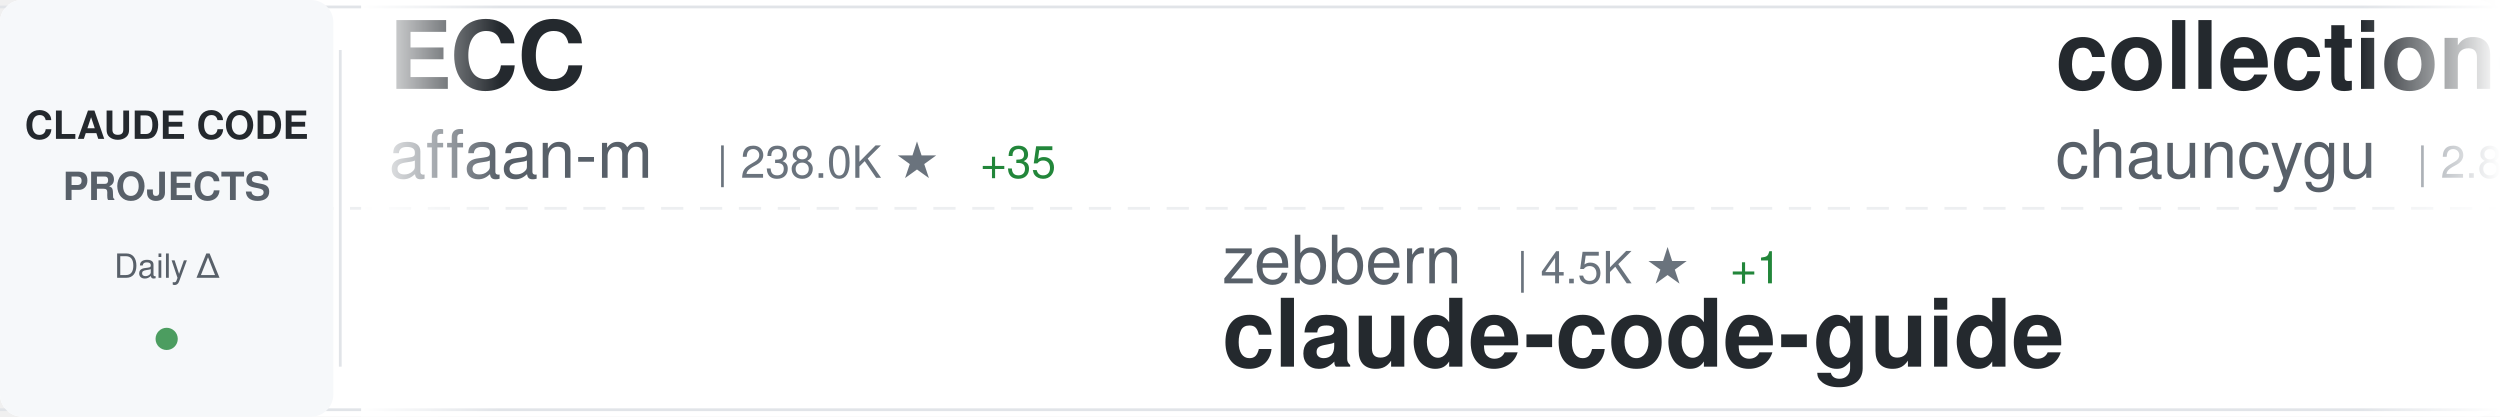
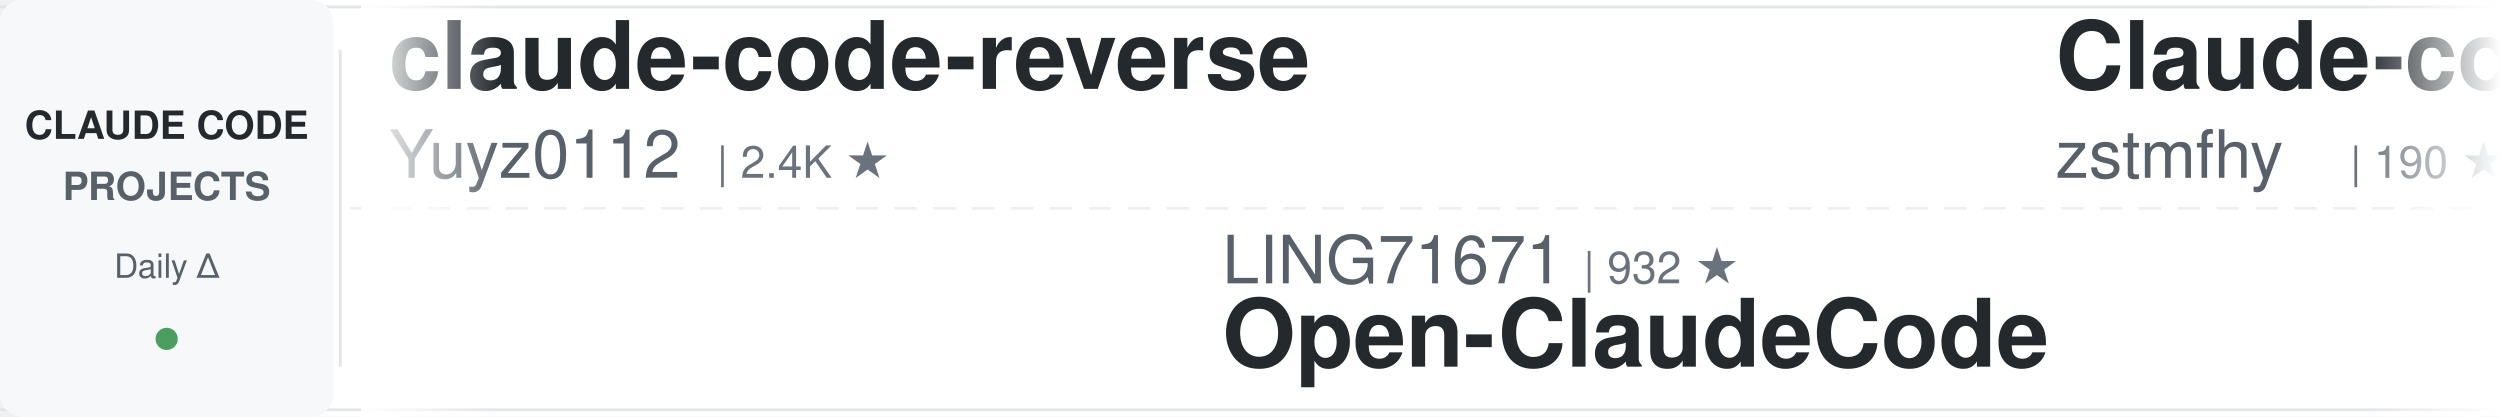
<svg xmlns="http://www.w3.org/2000/svg" width="900" height="150">
  <defs>
    <linearGradient id="awesomeLeftFade" x1="0%" y1="0%" x2="100%" y2="0%">
      <stop offset="0%" style="stop-color:#ffffff;stop-opacity:1" />
      <stop offset="100%" style="stop-color:#ffffff;stop-opacity:0" />
    </linearGradient>
    <linearGradient id="awesomeRightFade" x1="0%" y1="0%" x2="100%" y2="0%">
      <stop offset="0%" style="stop-color:#ffffff;stop-opacity:0" />
      <stop offset="100%" style="stop-color:#ffffff;stop-opacity:1" />
    </linearGradient>
  </defs>
  <rect width="900" height="150" fill="#ffffff" rx="8" />
  <rect x="0" y="2" width="900" height="1" fill="#e1e4e8" />
  <rect x="0" y="147" width="900" height="1" fill="#e1e4e8" />
  <line x1="0" y1="75" x2="900" y2="75" stroke="#e1e4e8" stroke-width="1" stroke-dasharray="8 6" opacity="0.6" />
  <rect x="0" y="0" width="120" height="150" fill="#f6f8fa" rx="8" />
  <text x="60" y="50" font-family="-apple-system, BlinkMacSystemFont, 'Segoe UI', Helvetica, Arial, sans-serif" font-size="14" font-weight="600" fill="#24292e" text-anchor="middle">CLAUDE CODE</text>
  <text x="60" y="72" font-family="-apple-system, BlinkMacSystemFont, 'Segoe UI', Helvetica, Arial, sans-serif" font-size="14" font-weight="600" fill="#586069" text-anchor="middle">PROJECTS</text>
  <text x="60" y="100" font-family="-apple-system, BlinkMacSystemFont, 'Segoe UI', Helvetica, Arial, sans-serif" font-size="12" font-weight="500" fill="#586069" text-anchor="middle">Daily Δ</text>
  <circle cx="60" cy="122" r="4" fill="#22863a" opacity="0.8" />
  <rect x="122" y="18" width="1" height="114" fill="#e1e4e8" />
  <clipPath id="awesomeTickerClip">
    <rect x="130" y="0" width="770" height="150" />
  </clipPath>
  <g clip-path="url(#awesomeTickerClip)">
    <g id="awesomeTickerItems">
      <animateTransform attributeName="transform" attributeType="XML" type="translate" from="0 0" to="-3000 0" dur="54s" repeatCount="indefinite" />
      <g transform="translate(0, 0)">
-         <text x="140" y="32" font-family="-apple-system, BlinkMacSystemFont, 'Segoe UI', Helvetica, Arial, sans-serif" font-size="34" font-weight="600" fill="#24292e">ECC</text>
-         <text x="140" y="64" font-family="-apple-system, BlinkMacSystemFont, 'Segoe UI', Helvetica, Arial, sans-serif" font-size="24" font-weight="400" fill="#586069">affaan-m</text>
-         <text x="258" y="64" font-family="-apple-system, BlinkMacSystemFont, 'Segoe UI', Helvetica, Arial, sans-serif" font-size="16" font-weight="500" fill="#6a737d">| 238.0K ★</text>
-         <text x="353" y="64" font-family="-apple-system, BlinkMacSystemFont, 'Segoe UI', Helvetica, Arial, sans-serif" font-size="16" font-weight="500" fill="#22863a"> +35</text>
+         <text x="140" y="32" font-family="-apple-system, BlinkMacSystemFont, 'Segoe UI', Helvetica, Arial, sans-serif" font-size="34" font-weight="600" fill="#24292e">claude-code-reverse</text>
+         <text x="140" y="64" font-family="-apple-system, BlinkMacSystemFont, 'Segoe UI', Helvetica, Arial, sans-serif" font-size="24" font-weight="400" fill="#586069">Yuyz0112</text>
+         <text x="258" y="64" font-family="-apple-system, BlinkMacSystemFont, 'Segoe UI', Helvetica, Arial, sans-serif" font-size="16" font-weight="500" fill="#6a737d">| 2.4K ★</text>
      </g>
      <g transform="translate(300, 0)">
-         <text x="140" y="102" font-family="-apple-system, BlinkMacSystemFont, 'Segoe UI', Helvetica, Arial, sans-serif" font-size="24" font-weight="400" fill="#586069">zebbern</text>
-         <text x="246" y="102" font-family="-apple-system, BlinkMacSystemFont, 'Segoe UI', Helvetica, Arial, sans-serif" font-size="16" font-weight="500" fill="#6a737d">| 4.5K ★</text>
-         <text x="323" y="102" font-family="-apple-system, BlinkMacSystemFont, 'Segoe UI', Helvetica, Arial, sans-serif" font-size="16" font-weight="500" fill="#22863a"> +1</text>
-         <text x="140" y="132" font-family="-apple-system, BlinkMacSystemFont, 'Segoe UI', Helvetica, Arial, sans-serif" font-size="34" font-weight="600" fill="#24292e">claude-code-guide</text>
+         <text x="140" y="102" font-family="-apple-system, BlinkMacSystemFont, 'Segoe UI', Helvetica, Arial, sans-serif" font-size="24" font-weight="400" fill="#586069">LING71671</text>
+         <text x="270" y="102" font-family="-apple-system, BlinkMacSystemFont, 'Segoe UI', Helvetica, Arial, sans-serif" font-size="16" font-weight="500" fill="#6a737d">| 932 ★</text>
+         <text x="140" y="132" font-family="-apple-system, BlinkMacSystemFont, 'Segoe UI', Helvetica, Arial, sans-serif" font-size="34" font-weight="600" fill="#24292e">Open-ClaudeCode</text>
      </g>
      <g transform="translate(600, 0)">
-         <text x="140" y="32" font-family="-apple-system, BlinkMacSystemFont, 'Segoe UI', Helvetica, Arial, sans-serif" font-size="34" font-weight="600" fill="#24292e">collection-claude-code-s...</text>
-         <text x="140" y="64" font-family="-apple-system, BlinkMacSystemFont, 'Segoe UI', Helvetica, Arial, sans-serif" font-size="24" font-weight="400" fill="#586069">chauncygu</text>
-         <text x="270" y="64" font-family="-apple-system, BlinkMacSystemFont, 'Segoe UI', Helvetica, Arial, sans-serif" font-size="16" font-weight="500" fill="#6a737d">| 2.8K ★</text>
-         <text x="347" y="64" font-family="-apple-system, BlinkMacSystemFont, 'Segoe UI', Helvetica, Arial, sans-serif" font-size="16" font-weight="500" fill="#22863a"> +1</text>
+         <text x="140" y="32" font-family="-apple-system, BlinkMacSystemFont, 'Segoe UI', Helvetica, Arial, sans-serif" font-size="34" font-weight="600" fill="#24292e">Claude-code</text>
+         <text x="140" y="64" font-family="-apple-system, BlinkMacSystemFont, 'Segoe UI', Helvetica, Arial, sans-serif" font-size="24" font-weight="400" fill="#586069">zstmfhy</text>
+         <text x="246" y="64" font-family="-apple-system, BlinkMacSystemFont, 'Segoe UI', Helvetica, Arial, sans-serif" font-size="16" font-weight="500" fill="#6a737d">| 190 ★</text>
      </g>
      <g transform="translate(900, 0)">
-         <text x="140" y="102" font-family="-apple-system, BlinkMacSystemFont, 'Segoe UI', Helvetica, Arial, sans-serif" font-size="24" font-weight="400" fill="#586069">wanshuiyin</text>
-         <text x="282" y="102" font-family="-apple-system, BlinkMacSystemFont, 'Segoe UI', Helvetica, Arial, sans-serif" font-size="16" font-weight="500" fill="#6a737d">| 14.3K ★</text>
-         <text x="368" y="102" font-family="-apple-system, BlinkMacSystemFont, 'Segoe UI', Helvetica, Arial, sans-serif" font-size="16" font-weight="500" fill="#22863a"> +4</text>
-         <text x="140" y="132" font-family="-apple-system, BlinkMacSystemFont, 'Segoe UI', Helvetica, Arial, sans-serif" font-size="34" font-weight="600" fill="#24292e">Auto-claude-code-researc...</text>
+         <text x="140" y="102" font-family="-apple-system, BlinkMacSystemFont, 'Segoe UI', Helvetica, Arial, sans-serif" font-size="24" font-weight="400" fill="#586069">Njengah</text>
+         <text x="246" y="102" font-family="-apple-system, BlinkMacSystemFont, 'Segoe UI', Helvetica, Arial, sans-serif" font-size="16" font-weight="500" fill="#6a737d">| 1.9K ★</text>
+         <text x="323" y="102" font-family="-apple-system, BlinkMacSystemFont, 'Segoe UI', Helvetica, Arial, sans-serif" font-size="16" font-weight="500" fill="#22863a"> +1.9K</text>
+         <text x="140" y="132" font-family="-apple-system, BlinkMacSystemFont, 'Segoe UI', Helvetica, Arial, sans-serif" font-size="34" font-weight="600" fill="#24292e">claude-code-cheat-sheet</text>
      </g>
      <g transform="translate(1200, 0)">
-         <text x="140" y="32" font-family="-apple-system, BlinkMacSystemFont, 'Segoe UI', Helvetica, Arial, sans-serif" font-size="34" font-weight="600" fill="#24292e">claude-code-infrastructu...</text>
-         <text x="140" y="64" font-family="-apple-system, BlinkMacSystemFont, 'Segoe UI', Helvetica, Arial, sans-serif" font-size="24" font-weight="400" fill="#586069">diet103</text>
-         <text x="246" y="64" font-family="-apple-system, BlinkMacSystemFont, 'Segoe UI', Helvetica, Arial, sans-serif" font-size="16" font-weight="500" fill="#6a737d">| 10.0K ★</text>
-         <text x="332" y="64" font-family="-apple-system, BlinkMacSystemFont, 'Segoe UI', Helvetica, Arial, sans-serif" font-size="16" font-weight="500" fill="#cb2431"> -2</text>
+         <text x="140" y="32" font-family="-apple-system, BlinkMacSystemFont, 'Segoe UI', Helvetica, Arial, sans-serif" font-size="34" font-weight="600" fill="#24292e">awesome-claude-code</text>
+         <text x="140" y="64" font-family="-apple-system, BlinkMacSystemFont, 'Segoe UI', Helvetica, Arial, sans-serif" font-size="24" font-weight="400" fill="#586069">jqueryscript</text>
+         <text x="306" y="64" font-family="-apple-system, BlinkMacSystemFont, 'Segoe UI', Helvetica, Arial, sans-serif" font-size="16" font-weight="500" fill="#6a737d">| 488 ★</text>
      </g>
      <g transform="translate(1500, 0)">
        <text x="140" y="102" font-family="-apple-system, BlinkMacSystemFont, 'Segoe UI', Helvetica, Arial, sans-serif" font-size="24" font-weight="400" fill="#586069">fuergaosi233</text>
        <text x="306" y="102" font-family="-apple-system, BlinkMacSystemFont, 'Segoe UI', Helvetica, Arial, sans-serif" font-size="16" font-weight="500" fill="#6a737d">| 2.8K ★</text>
-         <text x="383" y="102" font-family="-apple-system, BlinkMacSystemFont, 'Segoe UI', Helvetica, Arial, sans-serif" font-size="16" font-weight="500" fill="#cb2431"> -1</text>
        <text x="140" y="132" font-family="-apple-system, BlinkMacSystemFont, 'Segoe UI', Helvetica, Arial, sans-serif" font-size="34" font-weight="600" fill="#24292e">claude-code-proxy</text>
      </g>
      <g transform="translate(1800, 0)">
-         <text x="140" y="32" font-family="-apple-system, BlinkMacSystemFont, 'Segoe UI', Helvetica, Arial, sans-serif" font-size="34" font-weight="600" fill="#24292e">claude-code-source-code</text>
-         <text x="140" y="64" font-family="-apple-system, BlinkMacSystemFont, 'Segoe UI', Helvetica, Arial, sans-serif" font-size="24" font-weight="400" fill="#586069">777genius</text>
-         <text x="270" y="64" font-family="-apple-system, BlinkMacSystemFont, 'Segoe UI', Helvetica, Arial, sans-serif" font-size="16" font-weight="500" fill="#6a737d">| 925 ★</text>
+         <text x="140" y="32" font-family="-apple-system, BlinkMacSystemFont, 'Segoe UI', Helvetica, Arial, sans-serif" font-size="34" font-weight="600" fill="#24292e">claude-code-sourcemap</text>
+         <text x="140" y="64" font-family="-apple-system, BlinkMacSystemFont, 'Segoe UI', Helvetica, Arial, sans-serif" font-size="24" font-weight="400" fill="#586069">ChinaSiro</text>
+         <text x="270" y="64" font-family="-apple-system, BlinkMacSystemFont, 'Segoe UI', Helvetica, Arial, sans-serif" font-size="16" font-weight="500" fill="#6a737d">| 9.6K ★</text>
      </g>
      <g transform="translate(2100, 0)">
-         <text x="140" y="102" font-family="-apple-system, BlinkMacSystemFont, 'Segoe UI', Helvetica, Arial, sans-serif" font-size="24" font-weight="400" fill="#586069">multica-ai</text>
-         <text x="282" y="102" font-family="-apple-system, BlinkMacSystemFont, 'Segoe UI', Helvetica, Arial, sans-serif" font-size="16" font-weight="500" fill="#6a737d">| 200.0K ★</text>
-         <text x="377" y="102" font-family="-apple-system, BlinkMacSystemFont, 'Segoe UI', Helvetica, Arial, sans-serif" font-size="16" font-weight="500" fill="#22863a"> +52</text>
-         <text x="140" y="132" font-family="-apple-system, BlinkMacSystemFont, 'Segoe UI', Helvetica, Arial, sans-serif" font-size="34" font-weight="600" fill="#24292e">andrej-karpathy-skills</text>
+         <text x="140" y="102" font-family="-apple-system, BlinkMacSystemFont, 'Segoe UI', Helvetica, Arial, sans-serif" font-size="24" font-weight="400" fill="#586069">edmund-io</text>
+         <text x="270" y="102" font-family="-apple-system, BlinkMacSystemFont, 'Segoe UI', Helvetica, Arial, sans-serif" font-size="16" font-weight="500" fill="#6a737d">| 1.5K ★</text>
+         <text x="140" y="132" font-family="-apple-system, BlinkMacSystemFont, 'Segoe UI', Helvetica, Arial, sans-serif" font-size="34" font-weight="600" fill="#24292e">edmunds-claude-code</text>
      </g>
      <g transform="translate(2400, 0)">
-         <text x="140" y="32" font-family="-apple-system, BlinkMacSystemFont, 'Segoe UI', Helvetica, Arial, sans-serif" font-size="34" font-weight="600" fill="#24292e">claude-code-harness</text>
-         <text x="140" y="64" font-family="-apple-system, BlinkMacSystemFont, 'Segoe UI', Helvetica, Arial, sans-serif" font-size="24" font-weight="400" fill="#586069">Chachamaru127</text>
-         <text x="318" y="64" font-family="-apple-system, BlinkMacSystemFont, 'Segoe UI', Helvetica, Arial, sans-serif" font-size="16" font-weight="500" fill="#6a737d">| 3.0K ★</text>
+         <text x="140" y="32" font-family="-apple-system, BlinkMacSystemFont, 'Segoe UI', Helvetica, Arial, sans-serif" font-size="34" font-weight="600" fill="#24292e">claude-code-my-workflow</text>
+         <text x="140" y="64" font-family="-apple-system, BlinkMacSystemFont, 'Segoe UI', Helvetica, Arial, sans-serif" font-size="24" font-weight="400" fill="#586069">pedrohcgs</text>
+         <text x="270" y="64" font-family="-apple-system, BlinkMacSystemFont, 'Segoe UI', Helvetica, Arial, sans-serif" font-size="16" font-weight="500" fill="#6a737d">| 1.4K ★</text>
+         <text x="347" y="64" font-family="-apple-system, BlinkMacSystemFont, 'Segoe UI', Helvetica, Arial, sans-serif" font-size="16" font-weight="500" fill="#22863a"> +1</text>
      </g>
      <g transform="translate(2700, 0)">
-         <text x="140" y="102" font-family="-apple-system, BlinkMacSystemFont, 'Segoe UI', Helvetica, Arial, sans-serif" font-size="24" font-weight="400" fill="#586069">1rgs</text>
-         <text x="210" y="102" font-family="-apple-system, BlinkMacSystemFont, 'Segoe UI', Helvetica, Arial, sans-serif" font-size="16" font-weight="500" fill="#6a737d">| 3.7K ★</text>
-         <text x="287" y="102" font-family="-apple-system, BlinkMacSystemFont, 'Segoe UI', Helvetica, Arial, sans-serif" font-size="16" font-weight="500" fill="#22863a"> +2</text>
-         <text x="140" y="132" font-family="-apple-system, BlinkMacSystemFont, 'Segoe UI', Helvetica, Arial, sans-serif" font-size="34" font-weight="600" fill="#24292e">claude-code-proxy</text>
+         <text x="140" y="102" font-family="-apple-system, BlinkMacSystemFont, 'Segoe UI', Helvetica, Arial, sans-serif" font-size="24" font-weight="400" fill="#586069">xu-xiang</text>
+         <text x="258" y="102" font-family="-apple-system, BlinkMacSystemFont, 'Segoe UI', Helvetica, Arial, sans-serif" font-size="16" font-weight="500" fill="#6a737d">| 1.8K ★</text>
+         <text x="335" y="102" font-family="-apple-system, BlinkMacSystemFont, 'Segoe UI', Helvetica, Arial, sans-serif" font-size="16" font-weight="500" fill="#22863a"> +2</text>
+         <text x="140" y="132" font-family="-apple-system, BlinkMacSystemFont, 'Segoe UI', Helvetica, Arial, sans-serif" font-size="34" font-weight="600" fill="#24292e">everything-claude-code-z...</text>
      </g>
      <g transform="translate(3000, 0)">
-         <text x="140" y="32" font-family="-apple-system, BlinkMacSystemFont, 'Segoe UI', Helvetica, Arial, sans-serif" font-size="34" font-weight="600" fill="#24292e">ECC</text>
-         <text x="140" y="64" font-family="-apple-system, BlinkMacSystemFont, 'Segoe UI', Helvetica, Arial, sans-serif" font-size="24" font-weight="400" fill="#586069">affaan-m</text>
-         <text x="258" y="64" font-family="-apple-system, BlinkMacSystemFont, 'Segoe UI', Helvetica, Arial, sans-serif" font-size="16" font-weight="500" fill="#6a737d">| 238.0K ★</text>
-         <text x="353" y="64" font-family="-apple-system, BlinkMacSystemFont, 'Segoe UI', Helvetica, Arial, sans-serif" font-size="16" font-weight="500" fill="#22863a"> +35</text>
+         <text x="140" y="32" font-family="-apple-system, BlinkMacSystemFont, 'Segoe UI', Helvetica, Arial, sans-serif" font-size="34" font-weight="600" fill="#24292e">claude-code-reverse</text>
+         <text x="140" y="64" font-family="-apple-system, BlinkMacSystemFont, 'Segoe UI', Helvetica, Arial, sans-serif" font-size="24" font-weight="400" fill="#586069">Yuyz0112</text>
+         <text x="258" y="64" font-family="-apple-system, BlinkMacSystemFont, 'Segoe UI', Helvetica, Arial, sans-serif" font-size="16" font-weight="500" fill="#6a737d">| 2.4K ★</text>
      </g>
      <g transform="translate(3300, 0)">
-         <text x="140" y="102" font-family="-apple-system, BlinkMacSystemFont, 'Segoe UI', Helvetica, Arial, sans-serif" font-size="24" font-weight="400" fill="#586069">zebbern</text>
-         <text x="246" y="102" font-family="-apple-system, BlinkMacSystemFont, 'Segoe UI', Helvetica, Arial, sans-serif" font-size="16" font-weight="500" fill="#6a737d">| 4.5K ★</text>
-         <text x="323" y="102" font-family="-apple-system, BlinkMacSystemFont, 'Segoe UI', Helvetica, Arial, sans-serif" font-size="16" font-weight="500" fill="#22863a"> +1</text>
-         <text x="140" y="132" font-family="-apple-system, BlinkMacSystemFont, 'Segoe UI', Helvetica, Arial, sans-serif" font-size="34" font-weight="600" fill="#24292e">claude-code-guide</text>
+         <text x="140" y="102" font-family="-apple-system, BlinkMacSystemFont, 'Segoe UI', Helvetica, Arial, sans-serif" font-size="24" font-weight="400" fill="#586069">LING71671</text>
+         <text x="270" y="102" font-family="-apple-system, BlinkMacSystemFont, 'Segoe UI', Helvetica, Arial, sans-serif" font-size="16" font-weight="500" fill="#6a737d">| 932 ★</text>
+         <text x="140" y="132" font-family="-apple-system, BlinkMacSystemFont, 'Segoe UI', Helvetica, Arial, sans-serif" font-size="34" font-weight="600" fill="#24292e">Open-ClaudeCode</text>
      </g>
      <g transform="translate(3600, 0)">
-         <text x="140" y="32" font-family="-apple-system, BlinkMacSystemFont, 'Segoe UI', Helvetica, Arial, sans-serif" font-size="34" font-weight="600" fill="#24292e">collection-claude-code-s...</text>
-         <text x="140" y="64" font-family="-apple-system, BlinkMacSystemFont, 'Segoe UI', Helvetica, Arial, sans-serif" font-size="24" font-weight="400" fill="#586069">chauncygu</text>
-         <text x="270" y="64" font-family="-apple-system, BlinkMacSystemFont, 'Segoe UI', Helvetica, Arial, sans-serif" font-size="16" font-weight="500" fill="#6a737d">| 2.8K ★</text>
-         <text x="347" y="64" font-family="-apple-system, BlinkMacSystemFont, 'Segoe UI', Helvetica, Arial, sans-serif" font-size="16" font-weight="500" fill="#22863a"> +1</text>
+         <text x="140" y="32" font-family="-apple-system, BlinkMacSystemFont, 'Segoe UI', Helvetica, Arial, sans-serif" font-size="34" font-weight="600" fill="#24292e">Claude-code</text>
+         <text x="140" y="64" font-family="-apple-system, BlinkMacSystemFont, 'Segoe UI', Helvetica, Arial, sans-serif" font-size="24" font-weight="400" fill="#586069">zstmfhy</text>
+         <text x="246" y="64" font-family="-apple-system, BlinkMacSystemFont, 'Segoe UI', Helvetica, Arial, sans-serif" font-size="16" font-weight="500" fill="#6a737d">| 190 ★</text>
      </g>
      <g transform="translate(3900, 0)">
-         <text x="140" y="102" font-family="-apple-system, BlinkMacSystemFont, 'Segoe UI', Helvetica, Arial, sans-serif" font-size="24" font-weight="400" fill="#586069">wanshuiyin</text>
-         <text x="282" y="102" font-family="-apple-system, BlinkMacSystemFont, 'Segoe UI', Helvetica, Arial, sans-serif" font-size="16" font-weight="500" fill="#6a737d">| 14.3K ★</text>
-         <text x="368" y="102" font-family="-apple-system, BlinkMacSystemFont, 'Segoe UI', Helvetica, Arial, sans-serif" font-size="16" font-weight="500" fill="#22863a"> +4</text>
-         <text x="140" y="132" font-family="-apple-system, BlinkMacSystemFont, 'Segoe UI', Helvetica, Arial, sans-serif" font-size="34" font-weight="600" fill="#24292e">Auto-claude-code-researc...</text>
+         <text x="140" y="102" font-family="-apple-system, BlinkMacSystemFont, 'Segoe UI', Helvetica, Arial, sans-serif" font-size="24" font-weight="400" fill="#586069">Njengah</text>
+         <text x="246" y="102" font-family="-apple-system, BlinkMacSystemFont, 'Segoe UI', Helvetica, Arial, sans-serif" font-size="16" font-weight="500" fill="#6a737d">| 1.9K ★</text>
+         <text x="323" y="102" font-family="-apple-system, BlinkMacSystemFont, 'Segoe UI', Helvetica, Arial, sans-serif" font-size="16" font-weight="500" fill="#22863a"> +1.9K</text>
+         <text x="140" y="132" font-family="-apple-system, BlinkMacSystemFont, 'Segoe UI', Helvetica, Arial, sans-serif" font-size="34" font-weight="600" fill="#24292e">claude-code-cheat-sheet</text>
      </g>
    </g>
  </g>
  <rect x="130" y="0" width="50" height="150" fill="url(#awesomeLeftFade)" />
  <rect x="850" y="0" width="50" height="150" fill="url(#awesomeRightFade)" />
</svg>
